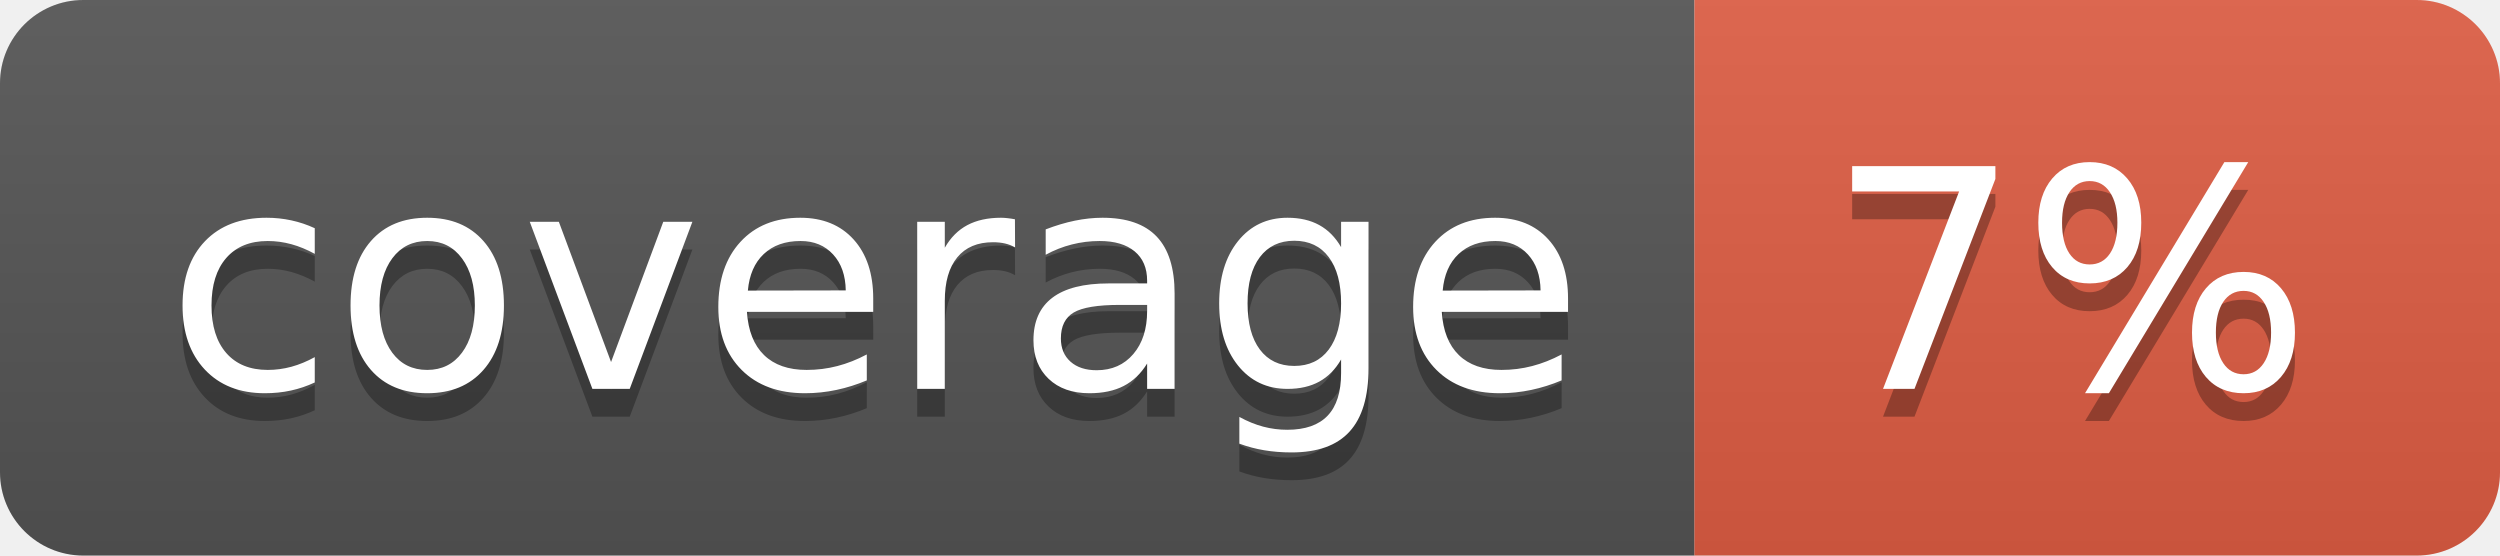
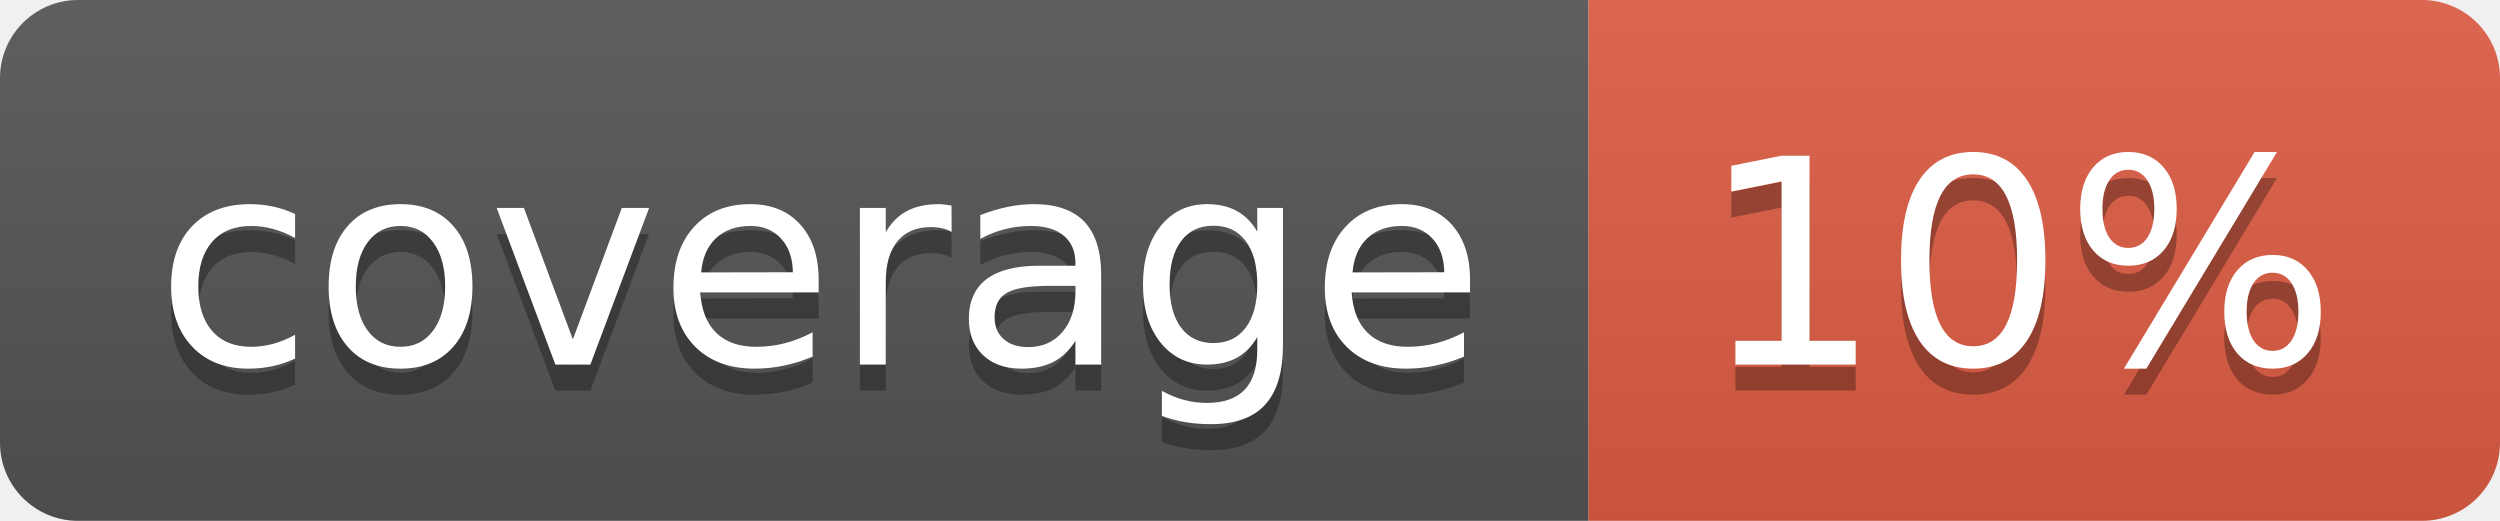
- <svg xmlns="http://www.w3.org/2000/svg" width="90" height="20" role="img" aria-label="coverage: 7%">
+ <svg xmlns="http://www.w3.org/2000/svg" width="96" height="20" role="img" aria-label="coverage: 10%">
  <linearGradient id="s" x2="0" y2="100%">
    <stop offset="0" stop-color="#bbb" stop-opacity=".1" />
    <stop offset="1" stop-opacity=".1" />
  </linearGradient>
  <clipPath id="r">
-     <rect width="90" height="20" rx="3" fill="#fff" />
+     <rect width="96" height="20" rx="3" fill="#fff" />
  </clipPath>
  <g clip-path="url(#r)">
    <rect width="61" height="20" fill="#555" />
-     <rect x="61" width="29" height="20" fill="#e05d44" />
-     <rect width="90" height="20" fill="url(#s)" />
+     <rect x="61" width="35" height="20" fill="#e05d44" />
+     <rect width="96" height="20" fill="url(#s)" />
  </g>
  <g fill="#fff" text-anchor="middle" font-family="Verdana,Geneva,DejaVu Sans,sans-serif" text-rendering="geometricPrecision" font-size="110">
    <text aria-hidden="true" x="315" y="150" fill="#010101" fill-opacity=".3" transform="scale(.1)" textLength="510">coverage</text>
    <text x="315" y="140" transform="scale(.1)" fill="#fff" textLength="510">coverage</text>
-     <text aria-hidden="true" x="745" y="150" fill="#010101" fill-opacity=".3" transform="scale(.1)" textLength="190">7%</text>
-     <text x="745" y="140" transform="scale(.1)" fill="#fff" textLength="190">7%</text>
+     <text aria-hidden="true" x="775" y="150" fill="#010101" fill-opacity=".3" transform="scale(.1)" textLength="250">10%</text>
+     <text x="775" y="140" transform="scale(.1)" fill="#fff" textLength="250">10%</text>
  </g>
</svg>
